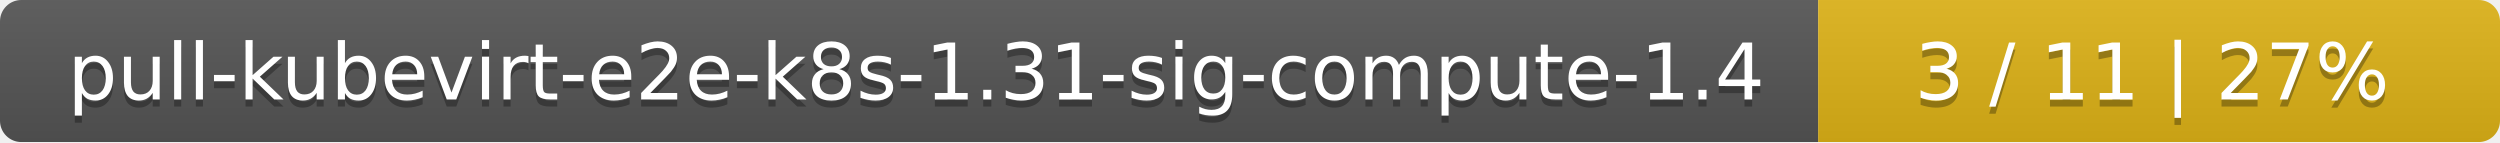
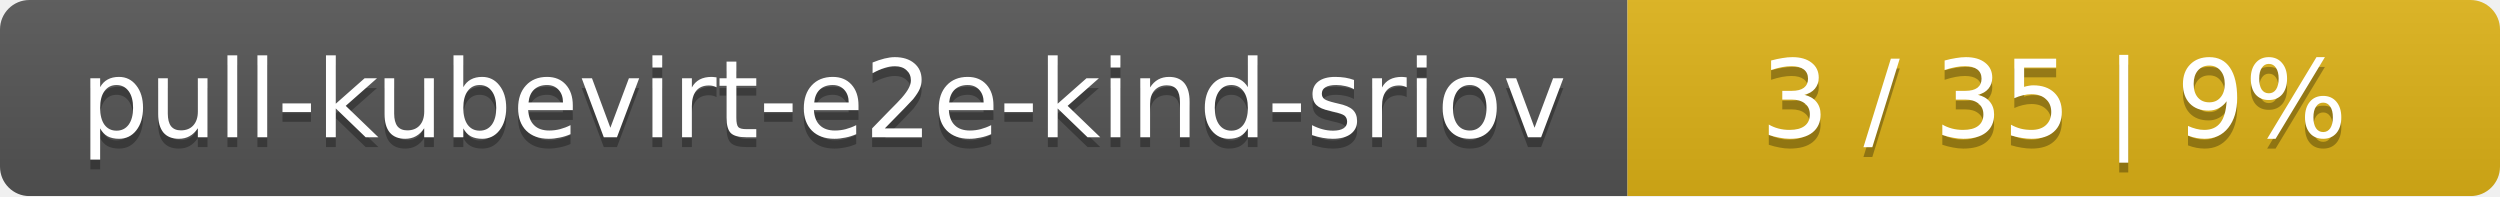
- <svg xmlns="http://www.w3.org/2000/svg" width="352" height="20">
+ <svg xmlns="http://www.w3.org/2000/svg" width="255" height="20">
  <linearGradient id="smooth" x2="0" y2="100%">
    <stop offset="0" stop-color="#bbb" stop-opacity=".1" />
    <stop offset="1" stop-opacity=".1" />
  </linearGradient>
  <mask id="round">
-     <rect width="352" height="20" rx="3" fill="#fff" />
+     <rect width="255" height="20" rx="3" fill="#fff" />
  </mask>
  <g mask="url(#round)">
-     <rect width="256" height="20" fill="#555" />
-     <rect x="256" width="96" height="20" fill="#dfb317" />
-     <rect width="352" height="20" fill="url(#smooth)" />
+     <rect width="166" height="20" fill="#555" />
+     <rect x="166" width="89" height="20" fill="#dfb317" />
+     <rect width="255" height="20" fill="url(#smooth)" />
  </g>
  <g fill="#fff" text-anchor="middle" font-family="DejaVu Sans,Verdana,Geneva,sans-serif" font-size="11">
-     <text x="129" y="15" fill="#010101" fill-opacity=".3">pull-kubevirt-e2e-k8s-1.31-sig-compute-1.4</text>
-     <text x="129" y="14">pull-kubevirt-e2e-k8s-1.31-sig-compute-1.4</text>
-     <text x="303" y="15" fill="#010101" fill-opacity=".3">3 / 11    |    27%</text>
-     <text x="303" y="14">3 / 11    |    27%</text>
+     <text x="84" y="15" fill="#010101" fill-opacity=".3">pull-kubevirt-e2e-kind-sriov</text>
+     <text x="84" y="14">pull-kubevirt-e2e-kind-sriov</text>
+     <text x="209.5" y="15" fill="#010101" fill-opacity=".3">3 / 35    |    9%</text>
+     <text x="209.5" y="14">3 / 35    |    9%</text>
  </g>
</svg>
